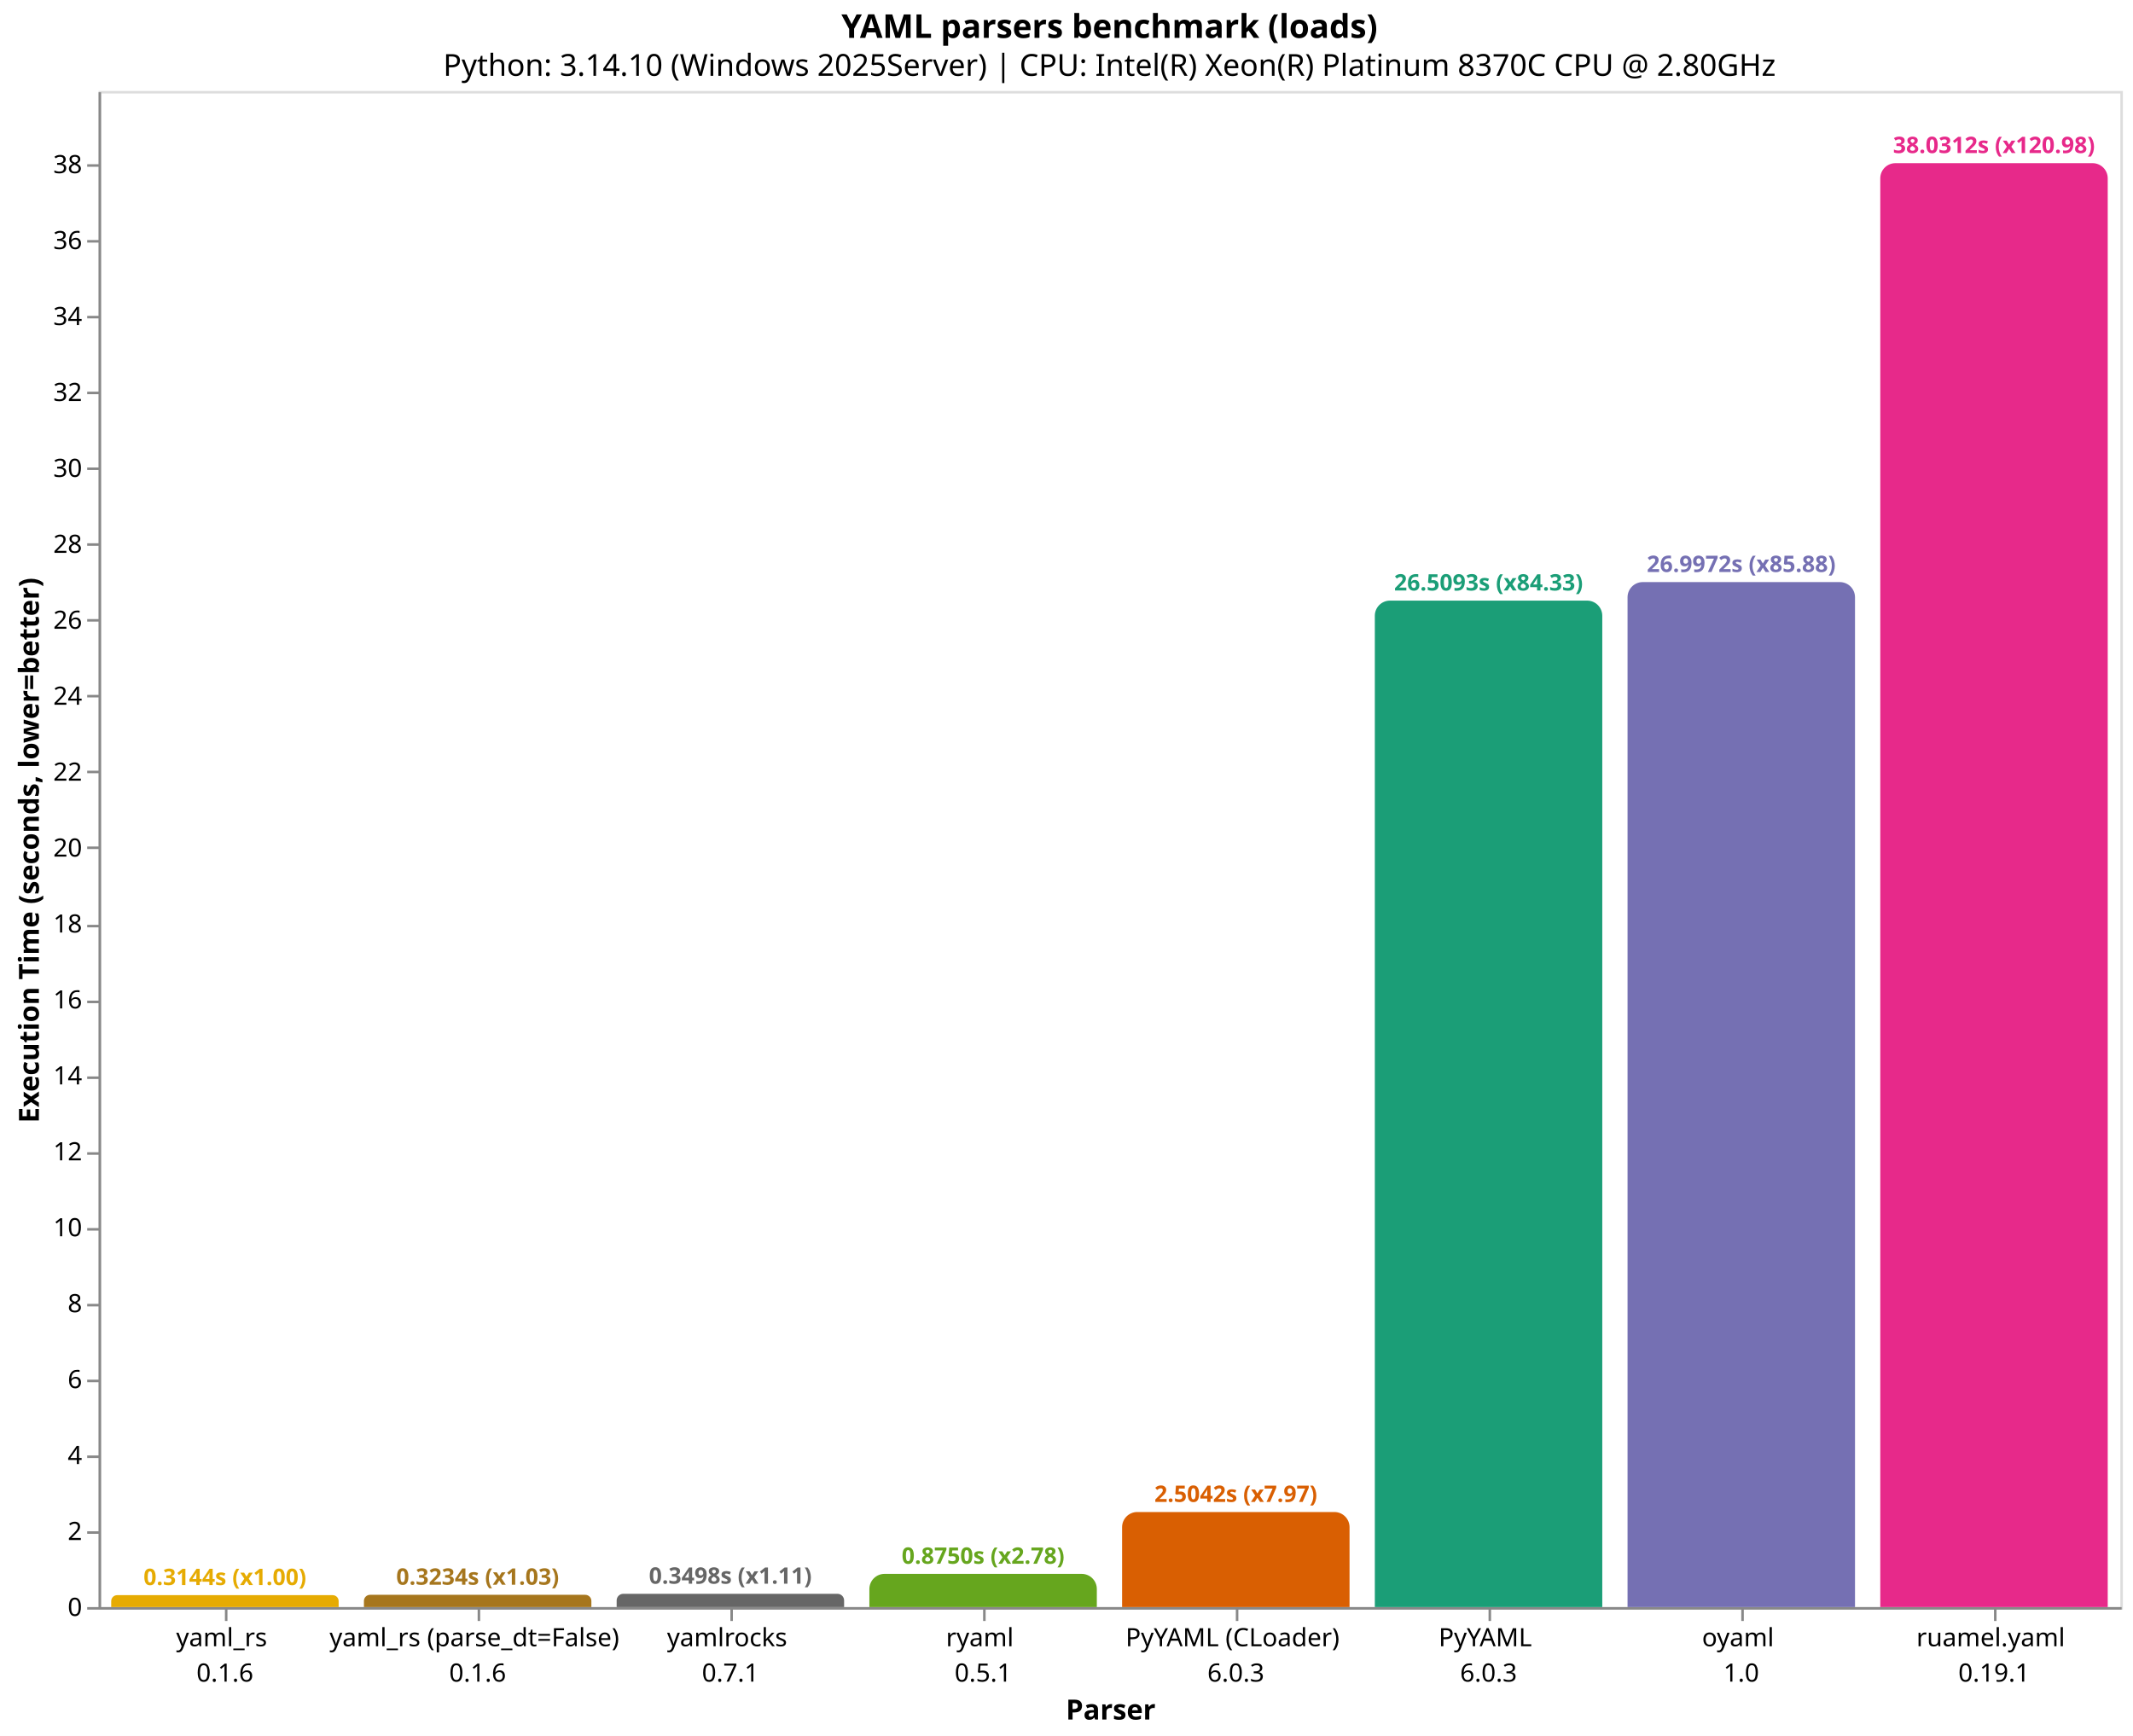
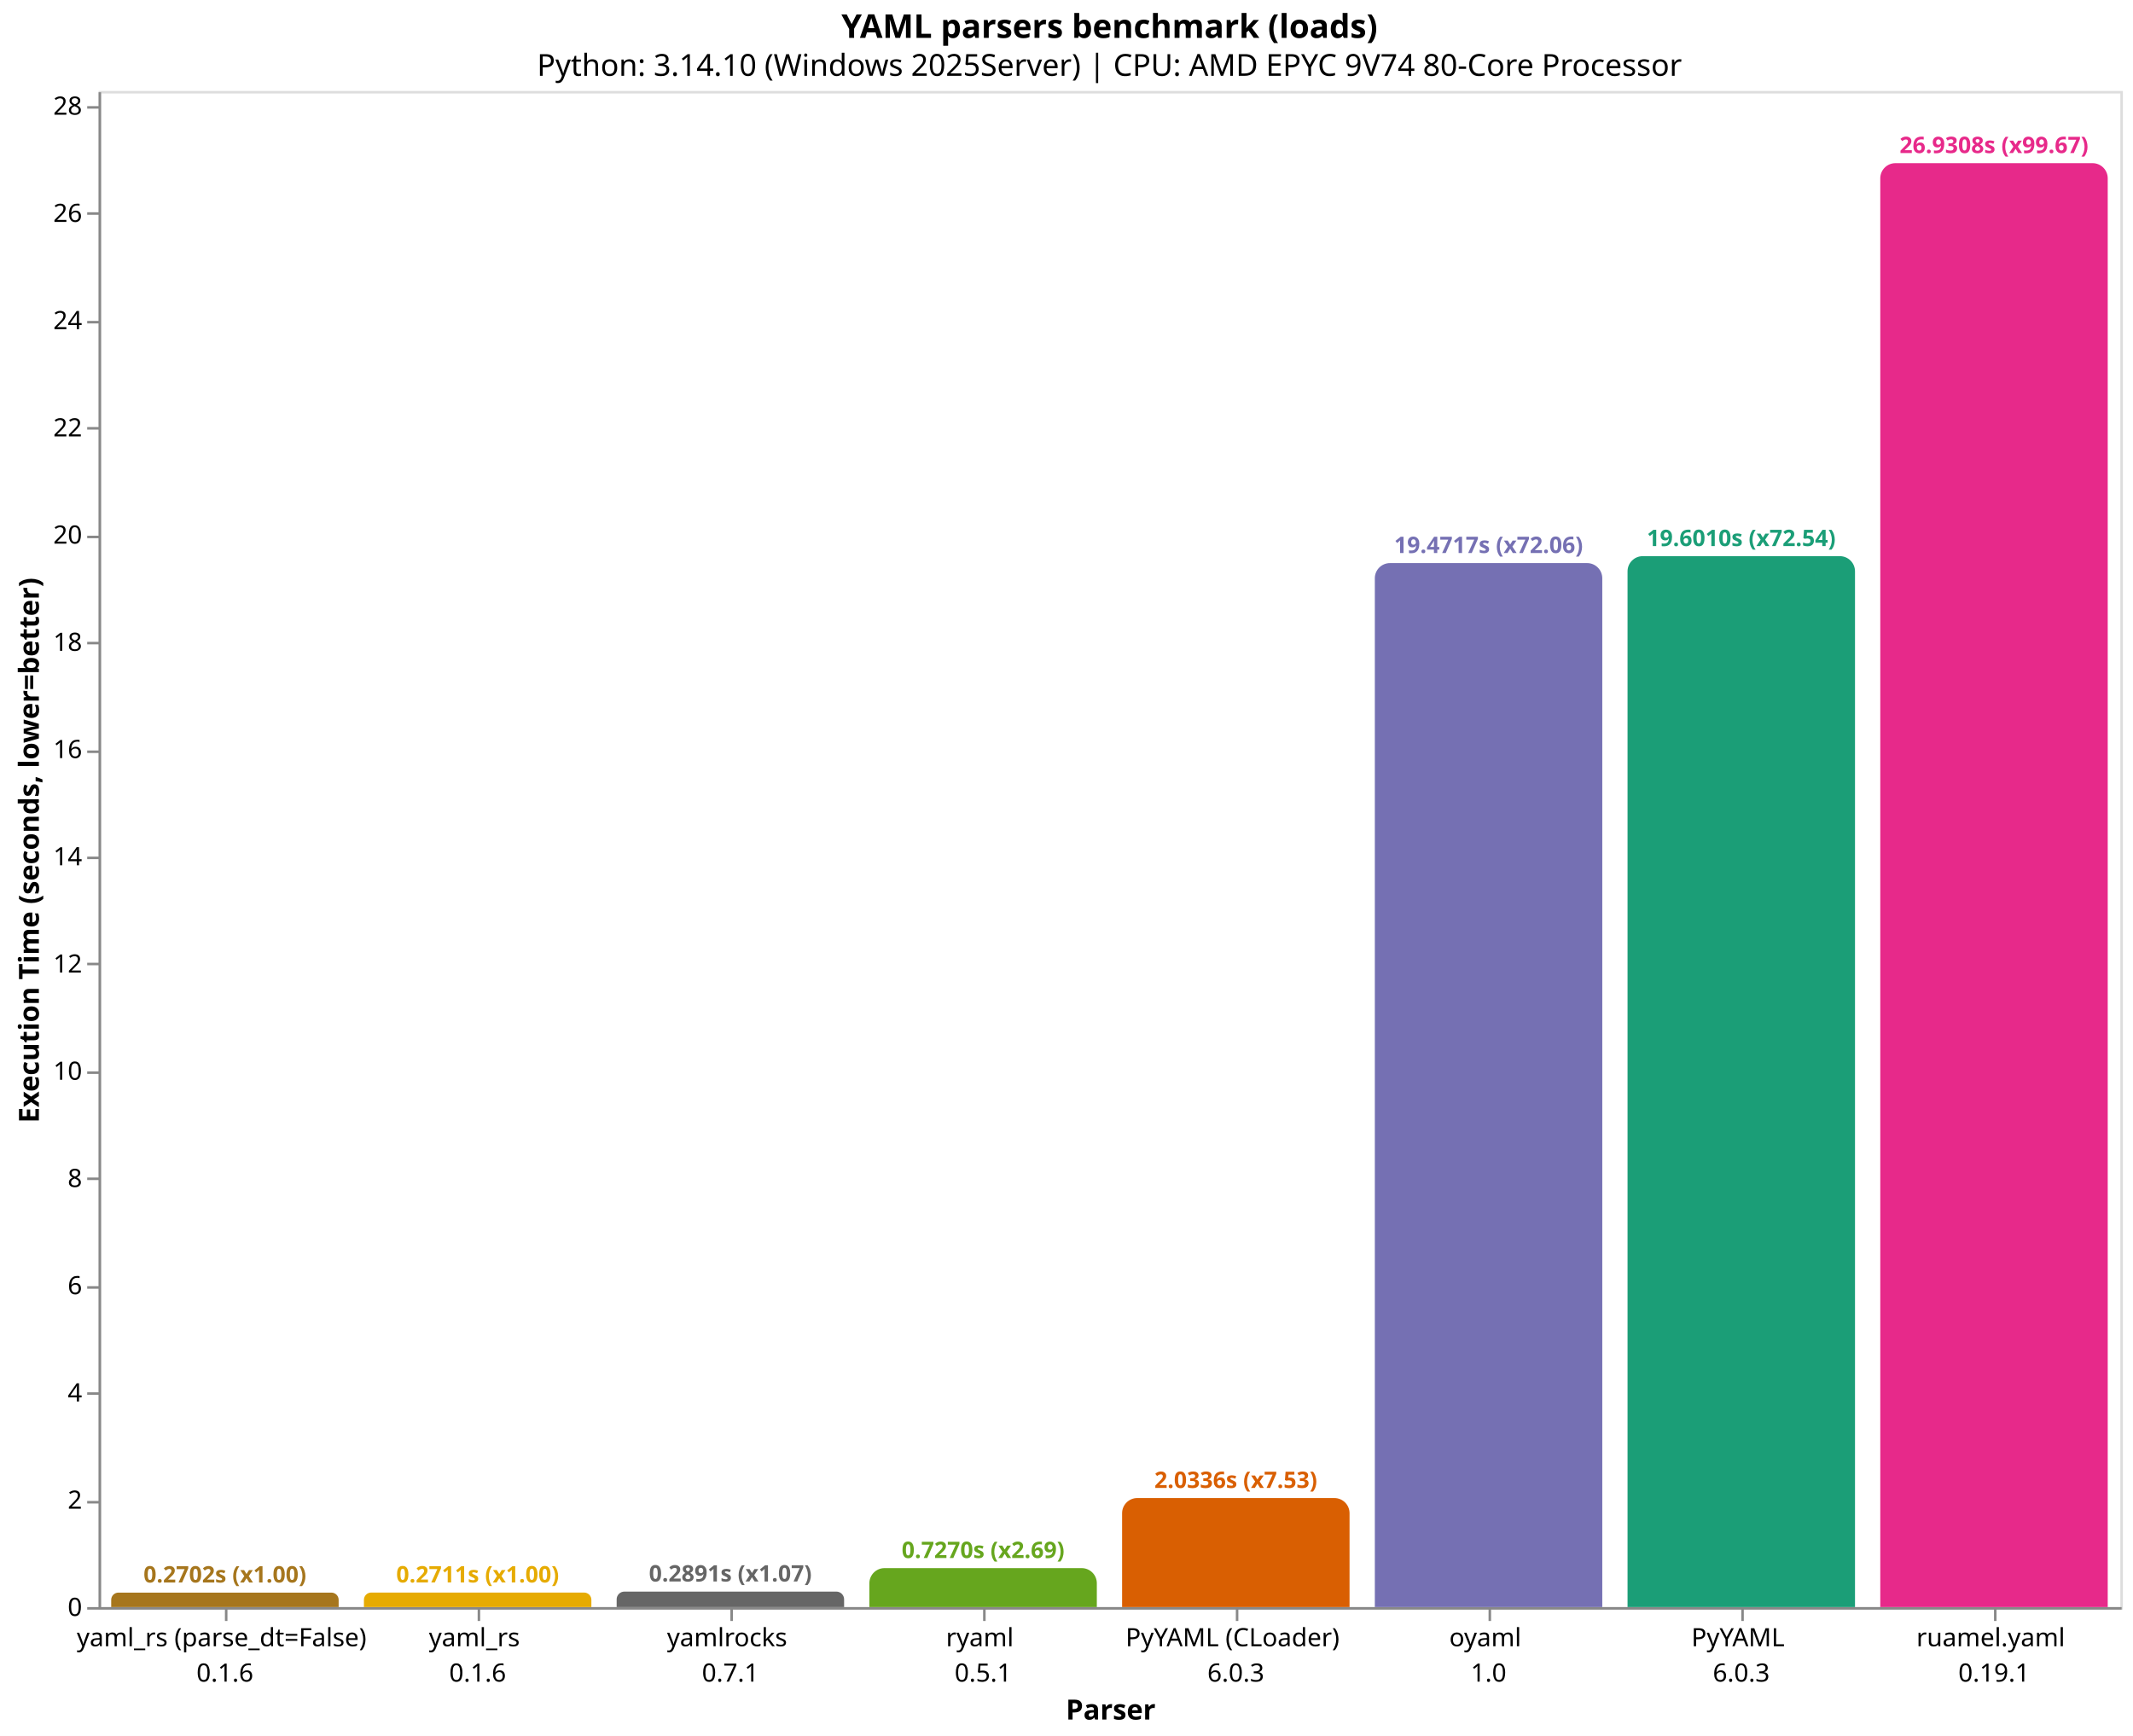
<svg xmlns="http://www.w3.org/2000/svg" version="1.1" class="marks" width="844" height="687" viewBox="0 0 844 687">
  <rect width="844" height="687" fill="white" />
  <g fill="none" stroke-miterlimit="10" transform="translate(39,36)">
    <g class="mark-group role-frame root" role="graphics-object" aria-roledescription="group mark container">
      <g transform="translate(0,0)">
        <path class="background" aria-hidden="true" d="M0.5,0.5h800v600h-800Z" stroke="#ddd" />
        <g>
-           <g class="mark-group role-axis" role="graphics-symbol" aria-roledescription="axis" aria-label="X-axis titled 'Parser' for a discrete scale with 8 values: yaml_rs&#10;0.1.6, yaml_rs (parse_dt=False)&#10;0.1.6, yamlrocks&#10;0.7.1, ryaml&#10;0.5.1, PyYAML (CLoader)&#10;6.0.3, ending with ruamel.yaml&#10;0.19.1">
+           <g class="mark-group role-axis" role="graphics-symbol" aria-roledescription="axis" aria-label="X-axis titled 'Parser' for a discrete scale with 8 values: yaml_rs (parse_dt=False)&#10;0.1.6, yaml_rs&#10;0.1.6, yamlrocks&#10;0.7.1, ryaml&#10;0.5.1, PyYAML (CLoader)&#10;6.0.3, ending with ruamel.yaml&#10;0.19.1">
            <g transform="translate(0.5,600.5)">
              <path class="background" aria-hidden="true" d="M0,0h0v0h0Z" pointer-events="none" />
              <g>
                <g class="mark-rule role-axis-tick" pointer-events="none">
                  <line transform="translate(50,0)" x2="0" y2="5" stroke="#888" stroke-width="1" opacity="1" />
                  <line transform="translate(150,0)" x2="0" y2="5" stroke="#888" stroke-width="1" opacity="1" />
                  <line transform="translate(250,0)" x2="0" y2="5" stroke="#888" stroke-width="1" opacity="1" />
                  <line transform="translate(350,0)" x2="0" y2="5" stroke="#888" stroke-width="1" opacity="1" />
                  <line transform="translate(450,0)" x2="0" y2="5" stroke="#888" stroke-width="1" opacity="1" />
                  <line transform="translate(550,0)" x2="0" y2="5" stroke="#888" stroke-width="1" opacity="1" />
                  <line transform="translate(650,0)" x2="0" y2="5" stroke="#888" stroke-width="1" opacity="1" />
                  <line transform="translate(750,0)" x2="0" y2="5" stroke="#888" stroke-width="1" opacity="1" />
                </g>
                <g class="mark-text role-axis-label" pointer-events="none">
                  <text text-anchor="middle" transform="translate(49.5,15)" font-family="sans-serif" font-size="10px" fill="#000" opacity="1">
+                     <tspan>yaml_rs (parse_dt=False)</tspan>
+                     <tspan x="0" dy="14">0.1.6</tspan>
+                   </text>
+                   <text text-anchor="middle" transform="translate(149.5,15)" font-family="sans-serif" font-size="10px" fill="#000" opacity="1">
                    <tspan>yaml_rs</tspan>
-                     <tspan x="0" dy="14">0.1.6</tspan>
-                   </text>
-                   <text text-anchor="middle" transform="translate(149.5,15)" font-family="sans-serif" font-size="10px" fill="#000" opacity="1">
-                     <tspan>yaml_rs (parse_dt=False)</tspan>
                    <tspan x="0" dy="14">0.1.6</tspan>
                  </text>
                  <text text-anchor="middle" transform="translate(249.5,15)" font-family="sans-serif" font-size="10px" fill="#000" opacity="1">
                    <tspan>yamlrocks</tspan>
                    <tspan x="0" dy="14">0.7.1</tspan>
                  </text>
                  <text text-anchor="middle" transform="translate(349.5,15)" font-family="sans-serif" font-size="10px" fill="#000" opacity="1">
                    <tspan>ryaml</tspan>
                    <tspan x="0" dy="14">0.5.1</tspan>
                  </text>
                  <text text-anchor="middle" transform="translate(449.5,15)" font-family="sans-serif" font-size="10px" fill="#000" opacity="1">
                    <tspan>PyYAML (CLoader)</tspan>
                    <tspan x="0" dy="14">6.0.3</tspan>
                  </text>
                  <text text-anchor="middle" transform="translate(549.5,15)" font-family="sans-serif" font-size="10px" fill="#000" opacity="1">
+                     <tspan>oyaml</tspan>
+                     <tspan x="0" dy="14">1.0</tspan>
+                   </text>
+                   <text text-anchor="middle" transform="translate(649.5,15)" font-family="sans-serif" font-size="10px" fill="#000" opacity="1">
                    <tspan>PyYAML</tspan>
                    <tspan x="0" dy="14">6.0.3</tspan>
-                   </text>
-                   <text text-anchor="middle" transform="translate(649.5,15)" font-family="sans-serif" font-size="10px" fill="#000" opacity="1">
-                     <tspan>oyaml</tspan>
-                     <tspan x="0" dy="14">1.0</tspan>
                  </text>
                  <text text-anchor="middle" transform="translate(749.5,15)" font-family="sans-serif" font-size="10px" fill="#000" opacity="1">
                    <tspan>ruamel.yaml</tspan>
                    <tspan x="0" dy="14">0.19.1</tspan>
                  </text>
                </g>
                <g class="mark-rule role-axis-domain" pointer-events="none">
                  <line transform="translate(0,0)" x2="800" y2="0" stroke="#888" stroke-width="1" opacity="1" />
                </g>
                <g class="mark-text role-axis-title" pointer-events="none">
                  <text text-anchor="middle" transform="translate(400,44)" font-family="sans-serif" font-size="11px" font-weight="bold" fill="#000" opacity="1">Parser</text>
                </g>
              </g>
              <path class="foreground" aria-hidden="true" d="" pointer-events="none" display="none" />
            </g>
          </g>
-           <g class="mark-group role-axis" role="graphics-symbol" aria-roledescription="axis" aria-label="Y-axis titled 'Execution Time (seconds, lower=better)' for a linear scale with values from 0 to 40">
+           <g class="mark-group role-axis" role="graphics-symbol" aria-roledescription="axis" aria-label="Y-axis titled 'Execution Time (seconds, lower=better)' for a linear scale with values from 0 to 28">
            <g transform="translate(0.5,0.5)">
              <path class="background" aria-hidden="true" d="M0,0h0v0h0Z" pointer-events="none" />
              <g>
                <g class="mark-rule role-axis-tick" pointer-events="none">
                  <line transform="translate(0,600)" x2="-5" y2="0" stroke="#888" stroke-width="1" opacity="1" />
-                   <line transform="translate(0,570)" x2="-5" y2="0" stroke="#888" stroke-width="1" opacity="1" />
-                   <line transform="translate(0,540)" x2="-5" y2="0" stroke="#888" stroke-width="1" opacity="1" />
-                   <line transform="translate(0,510)" x2="-5" y2="0" stroke="#888" stroke-width="1" opacity="1" />
-                   <line transform="translate(0,480)" x2="-5" y2="0" stroke="#888" stroke-width="1" opacity="1" />
-                   <line transform="translate(0,450)" x2="-5" y2="0" stroke="#888" stroke-width="1" opacity="1" />
-                   <line transform="translate(0,420)" x2="-5" y2="0" stroke="#888" stroke-width="1" opacity="1" />
-                   <line transform="translate(0,390)" x2="-5" y2="0" stroke="#888" stroke-width="1" opacity="1" />
-                   <line transform="translate(0,360)" x2="-5" y2="0" stroke="#888" stroke-width="1" opacity="1" />
-                   <line transform="translate(0,330)" x2="-5" y2="0" stroke="#888" stroke-width="1" opacity="1" />
-                   <line transform="translate(0,299)" x2="-5" y2="0" stroke="#888" stroke-width="1" opacity="1" />
-                   <line transform="translate(0,269)" x2="-5" y2="0" stroke="#888" stroke-width="1" opacity="1" />
-                   <line transform="translate(0,239)" x2="-5" y2="0" stroke="#888" stroke-width="1" opacity="1" />
-                   <line transform="translate(0,209)" x2="-5" y2="0" stroke="#888" stroke-width="1" opacity="1" />
-                   <line transform="translate(0,179)" x2="-5" y2="0" stroke="#888" stroke-width="1" opacity="1" />
-                   <line transform="translate(0,149)" x2="-5" y2="0" stroke="#888" stroke-width="1" opacity="1" />
-                   <line transform="translate(0,119)" x2="-5" y2="0" stroke="#888" stroke-width="1" opacity="1" />
-                   <line transform="translate(0,89)" x2="-5" y2="0" stroke="#888" stroke-width="1" opacity="1" />
-                   <line transform="translate(0,59)" x2="-5" y2="0" stroke="#888" stroke-width="1" opacity="1" />
-                   <line transform="translate(0,29)" x2="-5" y2="0" stroke="#888" stroke-width="1" opacity="1" />
+                   <line transform="translate(0,558)" x2="-5" y2="0" stroke="#888" stroke-width="1" opacity="1" />
+                   <line transform="translate(0,515)" x2="-5" y2="0" stroke="#888" stroke-width="1" opacity="1" />
+                   <line transform="translate(0,473)" x2="-5" y2="0" stroke="#888" stroke-width="1" opacity="1" />
+                   <line transform="translate(0,430)" x2="-5" y2="0" stroke="#888" stroke-width="1" opacity="1" />
+                   <line transform="translate(0,388)" x2="-5" y2="0" stroke="#888" stroke-width="1" opacity="1" />
+                   <line transform="translate(0,345)" x2="-5" y2="0" stroke="#888" stroke-width="1" opacity="1" />
+                   <line transform="translate(0,303)" x2="-5" y2="0" stroke="#888" stroke-width="1" opacity="1" />
+                   <line transform="translate(0,261)" x2="-5" y2="0" stroke="#888" stroke-width="1" opacity="1" />
+                   <line transform="translate(0,218)" x2="-5" y2="0" stroke="#888" stroke-width="1" opacity="1" />
+                   <line transform="translate(0,176)" x2="-5" y2="0" stroke="#888" stroke-width="1" opacity="1" />
+                   <line transform="translate(0,133)" x2="-5" y2="0" stroke="#888" stroke-width="1" opacity="1" />
+                   <line transform="translate(0,91)" x2="-5" y2="0" stroke="#888" stroke-width="1" opacity="1" />
+                   <line transform="translate(0,48)" x2="-5" y2="0" stroke="#888" stroke-width="1" opacity="1" />
+                   <line transform="translate(0,6)" x2="-5" y2="0" stroke="#888" stroke-width="1" opacity="1" />
                </g>
                <g class="mark-text role-axis-label" pointer-events="none">
                  <text text-anchor="end" transform="translate(-7,603)" font-family="sans-serif" font-size="10px" fill="#000" opacity="1">0</text>
-                   <text text-anchor="end" transform="translate(-7,572.9495)" font-family="sans-serif" font-size="10px" fill="#000" opacity="1">2</text>
-                   <text text-anchor="end" transform="translate(-7,542.8989)" font-family="sans-serif" font-size="10px" fill="#000" opacity="1">4</text>
-                   <text text-anchor="end" transform="translate(-7,512.8484)" font-family="sans-serif" font-size="10px" fill="#000" opacity="1">6</text>
-                   <text text-anchor="end" transform="translate(-7,482.7978)" font-family="sans-serif" font-size="10px" fill="#000" opacity="1">8</text>
-                   <text text-anchor="end" transform="translate(-7,452.7473)" font-family="sans-serif" font-size="10px" fill="#000" opacity="1">10</text>
-                   <text text-anchor="end" transform="translate(-7,422.6967)" font-family="sans-serif" font-size="10px" fill="#000" opacity="1">12</text>
-                   <text text-anchor="end" transform="translate(-7,392.6462)" font-family="sans-serif" font-size="10px" fill="#000" opacity="1">14</text>
-                   <text text-anchor="end" transform="translate(-7,362.5956)" font-family="sans-serif" font-size="10px" fill="#000" opacity="1">16</text>
-                   <text text-anchor="end" transform="translate(-7,332.5451)" font-family="sans-serif" font-size="10px" fill="#000" opacity="1">18</text>
-                   <text text-anchor="end" transform="translate(-7,302.4945)" font-family="sans-serif" font-size="10px" fill="#000" opacity="1">20</text>
-                   <text text-anchor="end" transform="translate(-7,272.444)" font-family="sans-serif" font-size="10px" fill="#000" opacity="1">22</text>
-                   <text text-anchor="end" transform="translate(-7,242.3935)" font-family="sans-serif" font-size="10px" fill="#000" opacity="1">24</text>
-                   <text text-anchor="end" transform="translate(-7,212.3429)" font-family="sans-serif" font-size="10px" fill="#000" opacity="1">26</text>
-                   <text text-anchor="end" transform="translate(-7,182.2924)" font-family="sans-serif" font-size="10px" fill="#000" opacity="1">28</text>
-                   <text text-anchor="end" transform="translate(-7,152.2418)" font-family="sans-serif" font-size="10px" fill="#000" opacity="1">30</text>
-                   <text text-anchor="end" transform="translate(-7,122.1913)" font-family="sans-serif" font-size="10px" fill="#000" opacity="1">32</text>
-                   <text text-anchor="end" transform="translate(-7,92.14073)" font-family="sans-serif" font-size="10px" fill="#000" opacity="1">34</text>
-                   <text text-anchor="end" transform="translate(-7,62.09018)" font-family="sans-serif" font-size="10px" fill="#000" opacity="1">36</text>
-                   <text text-anchor="end" transform="translate(-7,32.03963)" font-family="sans-serif" font-size="10px" fill="#000" opacity="1">38</text>
+                   <text text-anchor="end" transform="translate(-7,560.5633)" font-family="sans-serif" font-size="10px" fill="#000" opacity="1">2</text>
+                   <text text-anchor="end" transform="translate(-7,518.1265)" font-family="sans-serif" font-size="10px" fill="#000" opacity="1">4</text>
+                   <text text-anchor="end" transform="translate(-7,475.6898)" font-family="sans-serif" font-size="10px" fill="#000" opacity="1">6</text>
+                   <text text-anchor="end" transform="translate(-7,433.253)" font-family="sans-serif" font-size="10px" fill="#000" opacity="1">8</text>
+                   <text text-anchor="end" transform="translate(-7,390.8163)" font-family="sans-serif" font-size="10px" fill="#000" opacity="1">10</text>
+                   <text text-anchor="end" transform="translate(-7,348.3795)" font-family="sans-serif" font-size="10px" fill="#000" opacity="1">12</text>
+                   <text text-anchor="end" transform="translate(-7,305.9428)" font-family="sans-serif" font-size="10px" fill="#000" opacity="1">14</text>
+                   <text text-anchor="end" transform="translate(-7,263.5061)" font-family="sans-serif" font-size="10px" fill="#000" opacity="1">16</text>
+                   <text text-anchor="end" transform="translate(-7,221.0693)" font-family="sans-serif" font-size="10px" fill="#000" opacity="1">18</text>
+                   <text text-anchor="end" transform="translate(-7,178.6326)" font-family="sans-serif" font-size="10px" fill="#000" opacity="1">20</text>
+                   <text text-anchor="end" transform="translate(-7,136.1958)" font-family="sans-serif" font-size="10px" fill="#000" opacity="1">22</text>
+                   <text text-anchor="end" transform="translate(-7,93.7591)" font-family="sans-serif" font-size="10px" fill="#000" opacity="1">24</text>
+                   <text text-anchor="end" transform="translate(-7,51.32235)" font-family="sans-serif" font-size="10px" fill="#000" opacity="1">26</text>
+                   <text text-anchor="end" transform="translate(-7,8.885611)" font-family="sans-serif" font-size="10px" fill="#000" opacity="1">28</text>
                </g>
                <g class="mark-rule role-axis-domain" pointer-events="none">
                  <line transform="translate(0,600)" x2="0" y2="-600" stroke="#888" stroke-width="1" opacity="1" />
                </g>
                <g class="mark-text role-axis-title" pointer-events="none">
                  <text text-anchor="middle" transform="translate(-22.12305,300) rotate(-90) translate(0,-2)" font-family="sans-serif" font-size="11px" font-weight="bold" fill="#000" opacity="1">Execution Time (seconds, lower=better)</text>
                </g>
              </g>
              <path class="foreground" aria-hidden="true" d="" pointer-events="none" display="none" />
            </g>
          </g>
          <g class="mark-group role-scope" role="graphics-object" aria-roledescription="group mark container">
-             <g transform="translate(5,595.2768)">
-               <path class="background" aria-hidden="true" d="M2.362,0L87.638,0C88.942,0,90,1.058,90,2.362L90,4.723C90,4.723,90,4.723,90,4.723L0,4.723C0,4.723,0,4.723,0,4.723L0,2.362C0,1.058,1.058,0,2.362,0Z" />
+             <g transform="translate(5,594.2665)">
+               <path class="background" aria-hidden="true" d="M2.867,0L87.133,0C88.715,0,90,1.285,90,2.867L90,5.733C90,5.733,90,5.733,90,5.733L0,5.733C0,5.733,0,5.733,0,5.733L0,2.867C0,1.285,1.285,0,2.867,0Z" />
              <g clip-path="url(#clip1)">
                <g class="mark-group role-scope" role="graphics-object" aria-roledescription="group mark container">
-                   <g transform="translate(0,-595.2768)">
-                     <path class="background" aria-hidden="true" d="M0,0h90v0h-90Z" />
-                     <g>
-                       <g class="mark-rect role-mark layer_0_marks" role="graphics-object" aria-roledescription="rect mark container">
-                         <path aria-label="Parser: yaml_rs&#10;0.1.6; Execution Time (seconds, lower=better): 0.314353; parser: yaml_rs; Execution Time (s): 0.3144; Slowdown: 1.00" role="graphics-symbol" aria-roledescription="bar" d="M0,595.277h90v4.723h-90Z" fill="#e6ab02" />
-                       </g>
-                     </g>
-                     <path class="foreground" aria-hidden="true" d="" display="none" />
-                   </g>
-                 </g>
-               </g>
-               <path class="foreground" aria-hidden="true" d="" display="none" />
-             </g>
-             <g transform="translate(105,595.1411)">
-               <path class="background" aria-hidden="true" d="M2.429,0L87.571,0C88.911,0,90,1.089,90,2.429L90,4.859C90,4.859,90,4.859,90,4.859L0,4.859C0,4.859,0,4.859,0,4.859L0,2.429C0,1.089,1.089,0,2.429,0Z" />
+                   <g transform="translate(0,-594.2665)">
+                     <path class="background" aria-hidden="true" d="M0,0h90v0h-90Z" />
+                     <g>
+                       <g class="mark-rect role-mark layer_0_marks" role="graphics-object" aria-roledescription="rect mark container">
+                         <path aria-label="Parser: yaml_rs (parse_dt=False)&#10;0.1.6; Execution Time (seconds, lower=better): 0.270212566667; parser: yaml_rs (parse_dt=False); Execution Time (s): 0.2702; Slowdown: 1.00" role="graphics-symbol" aria-roledescription="bar" d="M0,594.267h90v5.733h-90Z" fill="#a6761d" />
+                       </g>
+                     </g>
+                     <path class="foreground" aria-hidden="true" d="" display="none" />
+                   </g>
+                 </g>
+               </g>
+               <path class="foreground" aria-hidden="true" d="" display="none" />
+             </g>
+             <g transform="translate(105,594.2473)">
+               <path class="background" aria-hidden="true" d="M2.876,0L87.124,0C88.711,0,90,1.289,90,2.876L90,5.753C90,5.753,90,5.753,90,5.753L0,5.753C0,5.753,0,5.753,0,5.753L0,2.876C0,1.289,1.289,0,2.876,0Z" />
              <g clip-path="url(#clip2)">
                <g class="mark-group role-scope" role="graphics-object" aria-roledescription="group mark container">
-                   <g transform="translate(0,-595.1411)">
-                     <path class="background" aria-hidden="true" d="M0,0h90v0h-90Z" />
-                     <g>
-                       <g class="mark-rect role-mark layer_0_marks" role="graphics-object" aria-roledescription="rect mark container">
-                         <path aria-label="Parser: yaml_rs (parse_dt=False)&#10;0.1.6; Execution Time (seconds, lower=better): 0.323380666667; parser: yaml_rs (parse_dt=False); Execution Time (s): 0.3234; Slowdown: 1.03" role="graphics-symbol" aria-roledescription="bar" d="M0,595.141h90v4.859h-90Z" fill="#a6761d" />
-                       </g>
-                     </g>
-                     <path class="foreground" aria-hidden="true" d="" display="none" />
-                   </g>
-                 </g>
-               </g>
-               <path class="foreground" aria-hidden="true" d="" display="none" />
-             </g>
-             <g transform="translate(205,594.7438)">
-               <path class="background" aria-hidden="true" d="M2.628,0L87.372,0C88.822,0,90,1.178,90,2.628L90,5.256C90,5.256,90,5.256,90,5.256L0,5.256C0,5.256,0,5.256,0,5.256L0,2.628C0,1.178,1.178,0,2.628,0Z" />
+                   <g transform="translate(0,-594.2473)">
+                     <path class="background" aria-hidden="true" d="M0,0h90v0h-90Z" />
+                     <g>
+                       <g class="mark-rect role-mark layer_0_marks" role="graphics-object" aria-roledescription="rect mark container">
+                         <path aria-label="Parser: yaml_rs&#10;0.1.6; Execution Time (seconds, lower=better): 0.271119233333; parser: yaml_rs; Execution Time (s): 0.2711; Slowdown: 1.00" role="graphics-symbol" aria-roledescription="bar" d="M0,594.247h90v5.753h-90Z" fill="#e6ab02" />
+                       </g>
+                     </g>
+                     <path class="foreground" aria-hidden="true" d="" display="none" />
+                   </g>
+                 </g>
+               </g>
+               <path class="foreground" aria-hidden="true" d="" display="none" />
+             </g>
+             <g transform="translate(205,593.8663)">
+               <path class="background" aria-hidden="true" d="M3.067,0L86.933,0C88.626,0,90,1.374,90,3.067L90,6.134C90,6.134,90,6.134,90,6.134L0,6.134C0,6.134,0,6.134,0,6.134L0,3.067C0,1.374,1.374,0,3.067,0Z" />
              <g clip-path="url(#clip3)">
                <g class="mark-group role-scope" role="graphics-object" aria-roledescription="group mark container">
-                   <g transform="translate(0,-594.7438)">
-                     <path class="background" aria-hidden="true" d="M0,0h90v0h-90Z" />
-                     <g>
-                       <g class="mark-rect role-mark layer_0_marks" role="graphics-object" aria-roledescription="rect mark container">
-                         <path aria-label="Parser: yamlrocks&#10;0.7.1; Execution Time (seconds, lower=better): 0.3498236; parser: yamlrocks; Execution Time (s): 0.3498; Slowdown: 1.11" role="graphics-symbol" aria-roledescription="bar" d="M0,594.744h90v5.256h-90Z" fill="#666666" />
-                       </g>
-                     </g>
-                     <path class="foreground" aria-hidden="true" d="" display="none" />
-                   </g>
-                 </g>
-               </g>
-               <path class="foreground" aria-hidden="true" d="" display="none" />
-             </g>
-             <g transform="translate(305,586.8536)">
-               <path class="background" aria-hidden="true" d="M6,0L84,0C87.311,0,90,2.689,90,6L90,13.146C90,13.146,90,13.146,90,13.146L0,13.146C0,13.146,0,13.146,0,13.146L0,6C0,2.689,2.689,0,6,0Z" />
+                   <g transform="translate(0,-593.8663)">
+                     <path class="background" aria-hidden="true" d="M0,0h90v0h-90Z" />
+                     <g>
+                       <g class="mark-rect role-mark layer_0_marks" role="graphics-object" aria-roledescription="rect mark container">
+                         <path aria-label="Parser: yamlrocks&#10;0.7.1; Execution Time (seconds, lower=better): 0.2890754; parser: yamlrocks; Execution Time (s): 0.2891; Slowdown: 1.07" role="graphics-symbol" aria-roledescription="bar" d="M0,593.866h90v6.134h-90Z" fill="#666666" />
+                       </g>
+                     </g>
+                     <path class="foreground" aria-hidden="true" d="" display="none" />
+                   </g>
+                 </g>
+               </g>
+               <path class="foreground" aria-hidden="true" d="" display="none" />
+             </g>
+             <g transform="translate(305,584.5744)">
+               <path class="background" aria-hidden="true" d="M6,0L84,0C87.311,0,90,2.689,90,6L90,15.426C90,15.426,90,15.426,90,15.426L0,15.426C0,15.426,0,15.426,0,15.426L0,6C0,2.689,2.689,0,6,0Z" />
              <g clip-path="url(#clip4)">
                <g class="mark-group role-scope" role="graphics-object" aria-roledescription="group mark container">
-                   <g transform="translate(0,-586.8536)">
-                     <path class="background" aria-hidden="true" d="M0,0h90v0h-90Z" />
-                     <g>
-                       <g class="mark-rect role-mark layer_0_marks" role="graphics-object" aria-roledescription="rect mark container">
-                         <path aria-label="Parser: ryaml&#10;0.5.1; Execution Time (seconds, lower=better): 0.874954433333; parser: ryaml; Execution Time (s): 0.8750; Slowdown: 2.78" role="graphics-symbol" aria-roledescription="bar" d="M0,586.854h90v13.146h-90Z" fill="#66a61e" />
-                       </g>
-                     </g>
-                     <path class="foreground" aria-hidden="true" d="" display="none" />
-                   </g>
-                 </g>
-               </g>
-               <path class="foreground" aria-hidden="true" d="" display="none" />
-             </g>
-             <g transform="translate(405,562.3731)">
-               <path class="background" aria-hidden="true" d="M6,0L84,0C87.311,0,90,2.689,90,6L90,37.627C90,37.627,90,37.627,90,37.627L0,37.627C0,37.627,0,37.627,0,37.627L0,6C0,2.689,2.689,0,6,0Z" />
+                   <g transform="translate(0,-584.5744)">
+                     <path class="background" aria-hidden="true" d="M0,0h90v0h-90Z" />
+                     <g>
+                       <g class="mark-rect role-mark layer_0_marks" role="graphics-object" aria-roledescription="rect mark container">
+                         <path aria-label="Parser: ryaml&#10;0.5.1; Execution Time (seconds, lower=better): 0.726993233333; parser: ryaml; Execution Time (s): 0.7270; Slowdown: 2.69" role="graphics-symbol" aria-roledescription="bar" d="M0,584.574h90v15.426h-90Z" fill="#66a61e" />
+                       </g>
+                     </g>
+                     <path class="foreground" aria-hidden="true" d="" display="none" />
+                   </g>
+                 </g>
+               </g>
+               <path class="foreground" aria-hidden="true" d="" display="none" />
+             </g>
+             <g transform="translate(405,556.85)">
+               <path class="background" aria-hidden="true" d="M6,0L84,0C87.311,0,90,2.689,90,6L90,43.15C90,43.15,90,43.15,90,43.15L0,43.15C0,43.15,0,43.15,0,43.15L0,6C0,2.689,2.689,0,6,0Z" />
              <g clip-path="url(#clip5)">
                <g class="mark-group role-scope" role="graphics-object" aria-roledescription="group mark container">
-                   <g transform="translate(0,-562.3731)">
-                     <path class="background" aria-hidden="true" d="M0,0h90v0h-90Z" />
-                     <g>
-                       <g class="mark-rect role-mark layer_0_marks" role="graphics-object" aria-roledescription="rect mark container">
-                         <path aria-label="Parser: PyYAML (CLoader)&#10;6.0.3; Execution Time (seconds, lower=better): 2.50424146667; parser: PyYAML (CLoader); Execution Time (s): 2.5042; Slowdown: 7.97" role="graphics-symbol" aria-roledescription="bar" d="M0,562.373h90v37.627h-90Z" fill="#d95f02" />
-                       </g>
-                     </g>
-                     <path class="foreground" aria-hidden="true" d="" display="none" />
-                   </g>
-                 </g>
-               </g>
-               <path class="foreground" aria-hidden="true" d="" display="none" />
-             </g>
-             <g transform="translate(505,201.6902)">
-               <path class="background" aria-hidden="true" d="M6,0L84,0C87.311,0,90,2.689,90,6L90,398.31C90,398.31,90,398.31,90,398.31L0,398.31C0,398.31,0,398.31,0,398.31L0,6C0,2.689,2.689,0,6,0Z" />
+                   <g transform="translate(0,-556.85)">
+                     <path class="background" aria-hidden="true" d="M0,0h90v0h-90Z" />
+                     <g>
+                       <g class="mark-rect role-mark layer_0_marks" role="graphics-object" aria-roledescription="rect mark container">
+                         <path aria-label="Parser: PyYAML (CLoader)&#10;6.0.3; Execution Time (seconds, lower=better): 2.0336148; parser: PyYAML (CLoader); Execution Time (s): 2.0336; Slowdown: 7.53" role="graphics-symbol" aria-roledescription="bar" d="M0,556.85h90v43.15h-90Z" fill="#d95f02" />
+                       </g>
+                     </g>
+                     <path class="foreground" aria-hidden="true" d="" display="none" />
+                   </g>
+                 </g>
+               </g>
+               <path class="foreground" aria-hidden="true" d="" display="none" />
+             </g>
+             <g transform="translate(505,186.8433)">
+               <path class="background" aria-hidden="true" d="M6,0L84,0C87.311,0,90,2.689,90,6L90,413.157C90,413.157,90,413.157,90,413.157L0,413.157C0,413.157,0,413.157,0,413.157L0,6C0,2.689,2.689,0,6,0Z" />
              <g clip-path="url(#clip6)">
                <g class="mark-group role-scope" role="graphics-object" aria-roledescription="group mark container">
-                   <g transform="translate(0,-201.6902)">
-                     <path class="background" aria-hidden="true" d="M0,0h90v0h-90Z" />
-                     <g>
-                       <g class="mark-rect role-mark layer_0_marks" role="graphics-object" aria-roledescription="rect mark container">
-                         <path aria-label="Parser: PyYAML&#10;6.0.3; Execution Time (seconds, lower=better): 26.5093204667; parser: PyYAML; Execution Time (s): 26.5093; Slowdown: 84.33" role="graphics-symbol" aria-roledescription="bar" d="M0,201.69h90v398.31h-90Z" fill="#1b9e77" />
-                       </g>
-                     </g>
-                     <path class="foreground" aria-hidden="true" d="" display="none" />
-                   </g>
-                 </g>
-               </g>
-               <path class="foreground" aria-hidden="true" d="" display="none" />
-             </g>
-             <g transform="translate(605,194.3603)">
-               <path class="background" aria-hidden="true" d="M6,0L84,0C87.311,0,90,2.689,90,6L90,405.64C90,405.64,90,405.64,90,405.64L0,405.64C0,405.64,0,405.64,0,405.64L0,6C0,2.689,2.689,0,6,0Z" />
+                   <g transform="translate(0,-186.8433)">
+                     <path class="background" aria-hidden="true" d="M0,0h90v0h-90Z" />
+                     <g>
+                       <g class="mark-rect role-mark layer_0_marks" role="graphics-object" aria-roledescription="rect mark container">
+                         <path aria-label="Parser: oyaml&#10;1.0; Execution Time (seconds, lower=better): 19.4716517333; parser: oyaml; Execution Time (s): 19.4717; Slowdown: 72.06" role="graphics-symbol" aria-roledescription="bar" d="M0,186.843h90v413.157h-90Z" fill="#7570b3" />
+                       </g>
+                     </g>
+                     <path class="foreground" aria-hidden="true" d="" display="none" />
+                   </g>
+                 </g>
+               </g>
+               <path class="foreground" aria-hidden="true" d="" display="none" />
+             </g>
+             <g transform="translate(605,184.0979)">
+               <path class="background" aria-hidden="true" d="M6,0L84,0C87.311,0,90,2.689,90,6L90,415.902C90,415.902,90,415.902,90,415.902L0,415.902C0,415.902,0,415.902,0,415.902L0,6C0,2.689,2.689,0,6,0Z" />
              <g clip-path="url(#clip7)">
                <g class="mark-group role-scope" role="graphics-object" aria-roledescription="group mark container">
-                   <g transform="translate(0,-194.3603)">
-                     <path class="background" aria-hidden="true" d="M0,0h90v0h-90Z" />
-                     <g>
-                       <g class="mark-rect role-mark layer_0_marks" role="graphics-object" aria-roledescription="rect mark container">
-                         <path aria-label="Parser: oyaml&#10;1.0; Execution Time (seconds, lower=better): 26.9971591; parser: oyaml; Execution Time (s): 26.9972; Slowdown: 85.88" role="graphics-symbol" aria-roledescription="bar" d="M0,194.36h90v405.64h-90Z" fill="#7570b3" />
+                   <g transform="translate(0,-184.0979)">
+                     <path class="background" aria-hidden="true" d="M0,0h90v0h-90Z" />
+                     <g>
+                       <g class="mark-rect role-mark layer_0_marks" role="graphics-object" aria-roledescription="rect mark container">
+                         <path aria-label="Parser: PyYAML&#10;6.0.3; Execution Time (seconds, lower=better): 19.6010386333; parser: PyYAML; Execution Time (s): 19.6010; Slowdown: 72.54" role="graphics-symbol" aria-roledescription="bar" d="M0,184.098h90v415.902h-90Z" fill="#1b9e77" />
                      </g>
                    </g>
                    <path class="foreground" aria-hidden="true" d="" display="none" />
                  </g>
                </g>
              </g>
              <path class="foreground" aria-hidden="true" d="" display="none" />
            </g>
            <g transform="translate(705,28.57143)">
              <path class="background" aria-hidden="true" d="M6,0L84,0C87.311,0,90,2.689,90,6L90,571.429C90,571.429,90,571.429,90,571.429L0,571.429C0,571.429,0,571.429,0,571.429L0,6C0,2.689,2.689,0,6,0Z" />
              <g clip-path="url(#clip8)">
                <g class="mark-group role-scope" role="graphics-object" aria-roledescription="group mark container">
                  <g transform="translate(0,-28.57143)">
                    <path class="background" aria-hidden="true" d="M0,0h90v0h-90Z" />
                    <g>
                      <g class="mark-rect role-mark layer_0_marks" role="graphics-object" aria-roledescription="rect mark container">
-                         <path aria-label="Parser: ruamel.yaml&#10;0.19.1; Execution Time (seconds, lower=better): 38.0311612; parser: ruamel.yaml; Execution Time (s): 38.0312; Slowdown: 120.98" role="graphics-symbol" aria-roledescription="bar" d="M0,28.571h90v571.429h-90Z" fill="#e7298a" />
+                         <path aria-label="Parser: ruamel.yaml&#10;0.19.1; Execution Time (seconds, lower=better): 26.9308407667; parser: ruamel.yaml; Execution Time (s): 26.9308; Slowdown: 99.67" role="graphics-symbol" aria-roledescription="bar" d="M0,28.571h90v571.429h-90Z" fill="#e7298a" />
                      </g>
                    </g>
                    <path class="foreground" aria-hidden="true" d="" display="none" />
                  </g>
                </g>
              </g>
              <path class="foreground" aria-hidden="true" d="" display="none" />
            </g>
          </g>
          <g class="mark-text role-mark layer_1_marks" role="graphics-object" aria-roledescription="text mark container">
-             <text aria-label="Parser: yaml_rs&#10;0.1.6; Execution Time (seconds, lower=better): 0.314353; parser: yaml_rs; label: 0.3144s (x1.00); Execution Time (s): 0.3144; Slowdown: 1.00" role="graphics-symbol" aria-roledescription="text mark" text-anchor="middle" transform="translate(50,591.2768)" font-family="sans-serif" font-size="9px" font-weight="bold" fill="#e6ab02">0.3144s (x1.00)</text>
-             <text aria-label="Parser: yaml_rs (parse_dt=False)&#10;0.1.6; Execution Time (seconds, lower=better): 0.323380666667; parser: yaml_rs (parse_dt=False); label: 0.3234s (x1.03); Execution Time (s): 0.3234; Slowdown: 1.03" role="graphics-symbol" aria-roledescription="text mark" text-anchor="middle" transform="translate(150,591.1411)" font-family="sans-serif" font-size="9px" font-weight="bold" fill="#a6761d">0.3234s (x1.03)</text>
-             <text aria-label="Parser: yamlrocks&#10;0.7.1; Execution Time (seconds, lower=better): 0.3498236; parser: yamlrocks; label: 0.3498s (x1.11); Execution Time (s): 0.3498; Slowdown: 1.11" role="graphics-symbol" aria-roledescription="text mark" text-anchor="middle" transform="translate(250,590.7438)" font-family="sans-serif" font-size="9px" font-weight="bold" fill="#666666">0.3498s (x1.11)</text>
-             <text aria-label="Parser: ryaml&#10;0.5.1; Execution Time (seconds, lower=better): 0.874954433333; parser: ryaml; label: 0.8750s (x2.78); Execution Time (s): 0.8750; Slowdown: 2.78" role="graphics-symbol" aria-roledescription="text mark" text-anchor="middle" transform="translate(350,582.8536)" font-family="sans-serif" font-size="9px" font-weight="bold" fill="#66a61e">0.8750s (x2.78)</text>
-             <text aria-label="Parser: PyYAML (CLoader)&#10;6.0.3; Execution Time (seconds, lower=better): 2.50424146667; parser: PyYAML (CLoader); label: 2.5042s (x7.97); Execution Time (s): 2.5042; Slowdown: 7.97" role="graphics-symbol" aria-roledescription="text mark" text-anchor="middle" transform="translate(450,558.3731)" font-family="sans-serif" font-size="9px" font-weight="bold" fill="#d95f02">2.5042s (x7.97)</text>
-             <text aria-label="Parser: PyYAML&#10;6.0.3; Execution Time (seconds, lower=better): 26.5093204667; parser: PyYAML; label: 26.5093s (x84.33); Execution Time (s): 26.5093; Slowdown: 84.33" role="graphics-symbol" aria-roledescription="text mark" text-anchor="middle" transform="translate(550,197.6902)" font-family="sans-serif" font-size="9px" font-weight="bold" fill="#1b9e77">26.5093s (x84.33)</text>
-             <text aria-label="Parser: oyaml&#10;1.0; Execution Time (seconds, lower=better): 26.9971591; parser: oyaml; label: 26.9972s (x85.88); Execution Time (s): 26.9972; Slowdown: 85.88" role="graphics-symbol" aria-roledescription="text mark" text-anchor="middle" transform="translate(650,190.3603)" font-family="sans-serif" font-size="9px" font-weight="bold" fill="#7570b3">26.9972s (x85.88)</text>
-             <text aria-label="Parser: ruamel.yaml&#10;0.19.1; Execution Time (seconds, lower=better): 38.0311612; parser: ruamel.yaml; label: 38.0312s (x120.98); Execution Time (s): 38.0312; Slowdown: 120.98" role="graphics-symbol" aria-roledescription="text mark" text-anchor="middle" transform="translate(750,24.57143)" font-family="sans-serif" font-size="9px" font-weight="bold" fill="#e7298a">38.0312s (x120.98)</text>
+             <text aria-label="Parser: yaml_rs (parse_dt=False)&#10;0.1.6; Execution Time (seconds, lower=better): 0.270212566667; parser: yaml_rs (parse_dt=False); label: 0.2702s (x1.00); Execution Time (s): 0.2702; Slowdown: 1.00" role="graphics-symbol" aria-roledescription="text mark" text-anchor="middle" transform="translate(50,590.2665)" font-family="sans-serif" font-size="9px" font-weight="bold" fill="#a6761d">0.2702s (x1.00)</text>
+             <text aria-label="Parser: yaml_rs&#10;0.1.6; Execution Time (seconds, lower=better): 0.271119233333; parser: yaml_rs; label: 0.2711s (x1.00); Execution Time (s): 0.2711; Slowdown: 1.00" role="graphics-symbol" aria-roledescription="text mark" text-anchor="middle" transform="translate(150,590.2473)" font-family="sans-serif" font-size="9px" font-weight="bold" fill="#e6ab02">0.2711s (x1.00)</text>
+             <text aria-label="Parser: yamlrocks&#10;0.7.1; Execution Time (seconds, lower=better): 0.2890754; parser: yamlrocks; label: 0.2891s (x1.07); Execution Time (s): 0.2891; Slowdown: 1.07" role="graphics-symbol" aria-roledescription="text mark" text-anchor="middle" transform="translate(250,589.8663)" font-family="sans-serif" font-size="9px" font-weight="bold" fill="#666666">0.2891s (x1.07)</text>
+             <text aria-label="Parser: ryaml&#10;0.5.1; Execution Time (seconds, lower=better): 0.726993233333; parser: ryaml; label: 0.7270s (x2.69); Execution Time (s): 0.7270; Slowdown: 2.69" role="graphics-symbol" aria-roledescription="text mark" text-anchor="middle" transform="translate(350,580.5744)" font-family="sans-serif" font-size="9px" font-weight="bold" fill="#66a61e">0.7270s (x2.69)</text>
+             <text aria-label="Parser: PyYAML (CLoader)&#10;6.0.3; Execution Time (seconds, lower=better): 2.0336148; parser: PyYAML (CLoader); label: 2.0336s (x7.53); Execution Time (s): 2.0336; Slowdown: 7.53" role="graphics-symbol" aria-roledescription="text mark" text-anchor="middle" transform="translate(450,552.85)" font-family="sans-serif" font-size="9px" font-weight="bold" fill="#d95f02">2.0336s (x7.53)</text>
+             <text aria-label="Parser: oyaml&#10;1.0; Execution Time (seconds, lower=better): 19.4716517333; parser: oyaml; label: 19.4717s (x72.06); Execution Time (s): 19.4717; Slowdown: 72.06" role="graphics-symbol" aria-roledescription="text mark" text-anchor="middle" transform="translate(550,182.8433)" font-family="sans-serif" font-size="9px" font-weight="bold" fill="#7570b3">19.4717s (x72.06)</text>
+             <text aria-label="Parser: PyYAML&#10;6.0.3; Execution Time (seconds, lower=better): 19.6010386333; parser: PyYAML; label: 19.6010s (x72.54); Execution Time (s): 19.6010; Slowdown: 72.54" role="graphics-symbol" aria-roledescription="text mark" text-anchor="middle" transform="translate(650,180.0979)" font-family="sans-serif" font-size="9px" font-weight="bold" fill="#1b9e77">19.6010s (x72.54)</text>
+             <text aria-label="Parser: ruamel.yaml&#10;0.19.1; Execution Time (seconds, lower=better): 26.9308407667; parser: ruamel.yaml; label: 26.9308s (x99.67); Execution Time (s): 26.9308; Slowdown: 99.67" role="graphics-symbol" aria-roledescription="text mark" text-anchor="middle" transform="translate(750,24.57143)" font-family="sans-serif" font-size="9px" font-weight="bold" fill="#e7298a">26.9308s (x99.67)</text>
          </g>
          <g class="mark-group role-title">
            <g transform="translate(400,-31)">
              <path class="background" aria-hidden="true" d="M0,0h0v0h0Z" pointer-events="none" />
              <g>
                <g class="mark-text role-title-text" role="graphics-symbol" aria-roledescription="title" aria-label="Title text 'YAML parsers benchmark (loads)'" pointer-events="none">
                  <text text-anchor="middle" transform="translate(0,10)" font-family="sans-serif" font-size="13px" font-weight="bold" fill="#000" opacity="1">YAML parsers benchmark (loads)</text>
                </g>
-                 <g class="mark-text role-title-subtitle" role="graphics-symbol" aria-roledescription="subtitle" aria-label="Subtitle text 'Python: 3.14.10 (Windows 2025Server) | CPU: Intel(R) Xeon(R) Platinum 8370C CPU @ 2.80GHz'" pointer-events="none">
-                   <text text-anchor="middle" transform="translate(0,25)" font-family="sans-serif" font-size="12px" fill="#000" opacity="1">Python: 3.14.10 (Windows 2025Server) | CPU: Intel(R) Xeon(R) Platinum 8370C CPU @ 2.80GHz</text>
+                 <g class="mark-text role-title-subtitle" role="graphics-symbol" aria-roledescription="subtitle" aria-label="Subtitle text 'Python: 3.14.10 (Windows 2025Server) | CPU: AMD EPYC 9V74 80-Core Processor'" pointer-events="none">
+                   <text text-anchor="middle" transform="translate(0,25)" font-family="sans-serif" font-size="12px" fill="#000" opacity="1">Python: 3.14.10 (Windows 2025Server) | CPU: AMD EPYC 9V74 80-Core Processor</text>
                </g>
              </g>
              <path class="foreground" aria-hidden="true" d="" pointer-events="none" display="none" />
            </g>
          </g>
        </g>
        <path class="foreground" aria-hidden="true" d="" display="none" />
      </g>
    </g>
  </g>
  <defs>
    <clipPath id="clip1">
-       <path d="M2.362,0L87.638,0C88.942,0,90,1.058,90,2.362L90,4.723C90,4.723,90,4.723,90,4.723L0,4.723C0,4.723,0,4.723,0,4.723L0,2.362C0,1.058,1.058,0,2.362,0Z" />
+       <path d="M2.867,0L87.133,0C88.715,0,90,1.285,90,2.867L90,5.733C90,5.733,90,5.733,90,5.733L0,5.733C0,5.733,0,5.733,0,5.733L0,2.867C0,1.285,1.285,0,2.867,0Z" />
    </clipPath>
    <clipPath id="clip2">
-       <path d="M2.429,0L87.571,0C88.911,0,90,1.089,90,2.429L90,4.859C90,4.859,90,4.859,90,4.859L0,4.859C0,4.859,0,4.859,0,4.859L0,2.429C0,1.089,1.089,0,2.429,0Z" />
+       <path d="M2.876,0L87.124,0C88.711,0,90,1.289,90,2.876L90,5.753C90,5.753,90,5.753,90,5.753L0,5.753C0,5.753,0,5.753,0,5.753L0,2.876C0,1.289,1.289,0,2.876,0Z" />
    </clipPath>
    <clipPath id="clip3">
-       <path d="M2.628,0L87.372,0C88.822,0,90,1.178,90,2.628L90,5.256C90,5.256,90,5.256,90,5.256L0,5.256C0,5.256,0,5.256,0,5.256L0,2.628C0,1.178,1.178,0,2.628,0Z" />
+       <path d="M3.067,0L86.933,0C88.626,0,90,1.374,90,3.067L90,6.134C90,6.134,90,6.134,90,6.134L0,6.134C0,6.134,0,6.134,0,6.134L0,3.067C0,1.374,1.374,0,3.067,0Z" />
    </clipPath>
    <clipPath id="clip4">
-       <path d="M6,0L84,0C87.311,0,90,2.689,90,6L90,13.146C90,13.146,90,13.146,90,13.146L0,13.146C0,13.146,0,13.146,0,13.146L0,6C0,2.689,2.689,0,6,0Z" />
+       <path d="M6,0L84,0C87.311,0,90,2.689,90,6L90,15.426C90,15.426,90,15.426,90,15.426L0,15.426C0,15.426,0,15.426,0,15.426L0,6C0,2.689,2.689,0,6,0Z" />
    </clipPath>
    <clipPath id="clip5">
-       <path d="M6,0L84,0C87.311,0,90,2.689,90,6L90,37.627C90,37.627,90,37.627,90,37.627L0,37.627C0,37.627,0,37.627,0,37.627L0,6C0,2.689,2.689,0,6,0Z" />
+       <path d="M6,0L84,0C87.311,0,90,2.689,90,6L90,43.15C90,43.15,90,43.15,90,43.15L0,43.15C0,43.15,0,43.15,0,43.15L0,6C0,2.689,2.689,0,6,0Z" />
    </clipPath>
    <clipPath id="clip6">
-       <path d="M6,0L84,0C87.311,0,90,2.689,90,6L90,398.31C90,398.31,90,398.31,90,398.31L0,398.31C0,398.31,0,398.31,0,398.31L0,6C0,2.689,2.689,0,6,0Z" />
+       <path d="M6,0L84,0C87.311,0,90,2.689,90,6L90,413.157C90,413.157,90,413.157,90,413.157L0,413.157C0,413.157,0,413.157,0,413.157L0,6C0,2.689,2.689,0,6,0Z" />
    </clipPath>
    <clipPath id="clip7">
-       <path d="M6,0L84,0C87.311,0,90,2.689,90,6L90,405.64C90,405.64,90,405.64,90,405.64L0,405.64C0,405.64,0,405.64,0,405.64L0,6C0,2.689,2.689,0,6,0Z" />
+       <path d="M6,0L84,0C87.311,0,90,2.689,90,6L90,415.902C90,415.902,90,415.902,90,415.902L0,415.902C0,415.902,0,415.902,0,415.902L0,6C0,2.689,2.689,0,6,0Z" />
    </clipPath>
    <clipPath id="clip8">
      <path d="M6,0L84,0C87.311,0,90,2.689,90,6L90,571.429C90,571.429,90,571.429,90,571.429L0,571.429C0,571.429,0,571.429,0,571.429L0,6C0,2.689,2.689,0,6,0Z" />
    </clipPath>
  </defs>
</svg>
